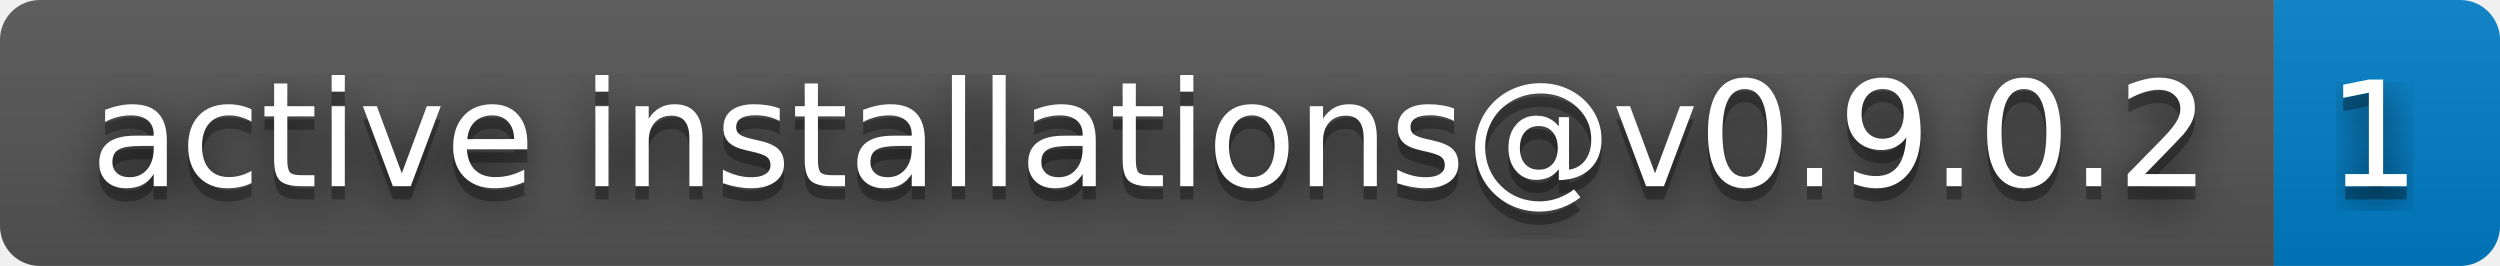
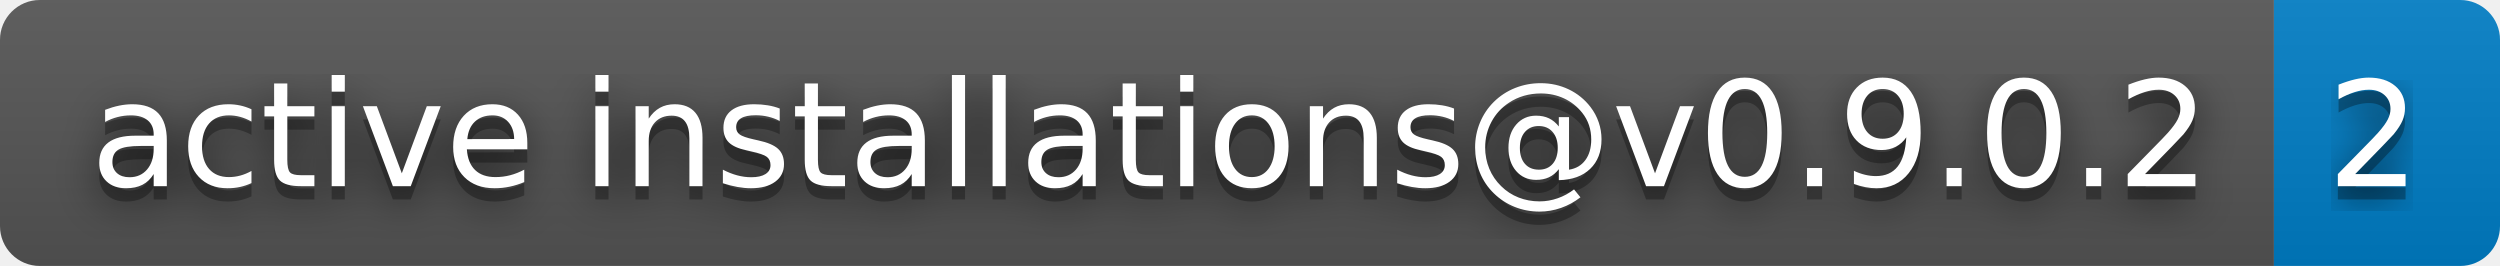
- <svg xmlns="http://www.w3.org/2000/svg" width="188" height="20" role="img" aria-label="active installations@v0.9.0.2: 1">
+ <svg xmlns="http://www.w3.org/2000/svg" width="188" height="20" role="img" aria-label="active installations@v0.9.0.2: 2">
  <filter id="blur">
    <feGaussianBlur stdDeviation="16" />
  </filter>
  <linearGradient id="s" x2="0" y2="100%">
    <stop offset="0" stop-color="#bbb" stop-opacity=".1" />
    <stop offset="1" stop-opacity=".1" />
  </linearGradient>
  <clipPath id="r">
    <rect width="188" height="20" rx="3" />
  </clipPath>
  <g clip-path="url(#r)">
    <rect width="171" height="20" fill="#555" />
    <rect x="171" width="17" height="20" fill="#007ec6" />
    <rect width="188" height="20" fill="url(#s)" />
  </g>
  <g fill="#fff" text-anchor="middle" font-family="Verdana,Geneva,DejaVu Sans,sans-serif" text-rendering="geometricPrecision" font-size="110">
    <g transform="scale(.1)">
      <g aria-hidden="true" fill="#010101">
        <text x="865" y="150" fill-opacity=".8" filter="url(#blur)" textLength="1610">active installations@v0.9.0.2</text>
        <text x="865" y="150" fill-opacity=".3" textLength="1610">active installations@v0.9.0.2</text>
      </g>
      <text x="865" y="140" textLength="1610">active installations@v0.9.0.2</text>
    </g>
    <g transform="scale(.1)">
      <g aria-hidden="true" fill="#010101">
-         <text x="1785" y="150" fill-opacity=".8" filter="url(#blur)" textLength="70">1</text>
-         <text x="1785" y="150" fill-opacity=".3" textLength="70">1</text>
+         <text x="1785" y="150" fill-opacity=".8" filter="url(#blur)" textLength="70">2</text>
+         <text x="1785" y="150" fill-opacity=".3" textLength="70">2</text>
      </g>
-       <text x="1785" y="140" textLength="70">1</text>
+       <text x="1785" y="140" textLength="70">2</text>
    </g>
  </g>
</svg>
